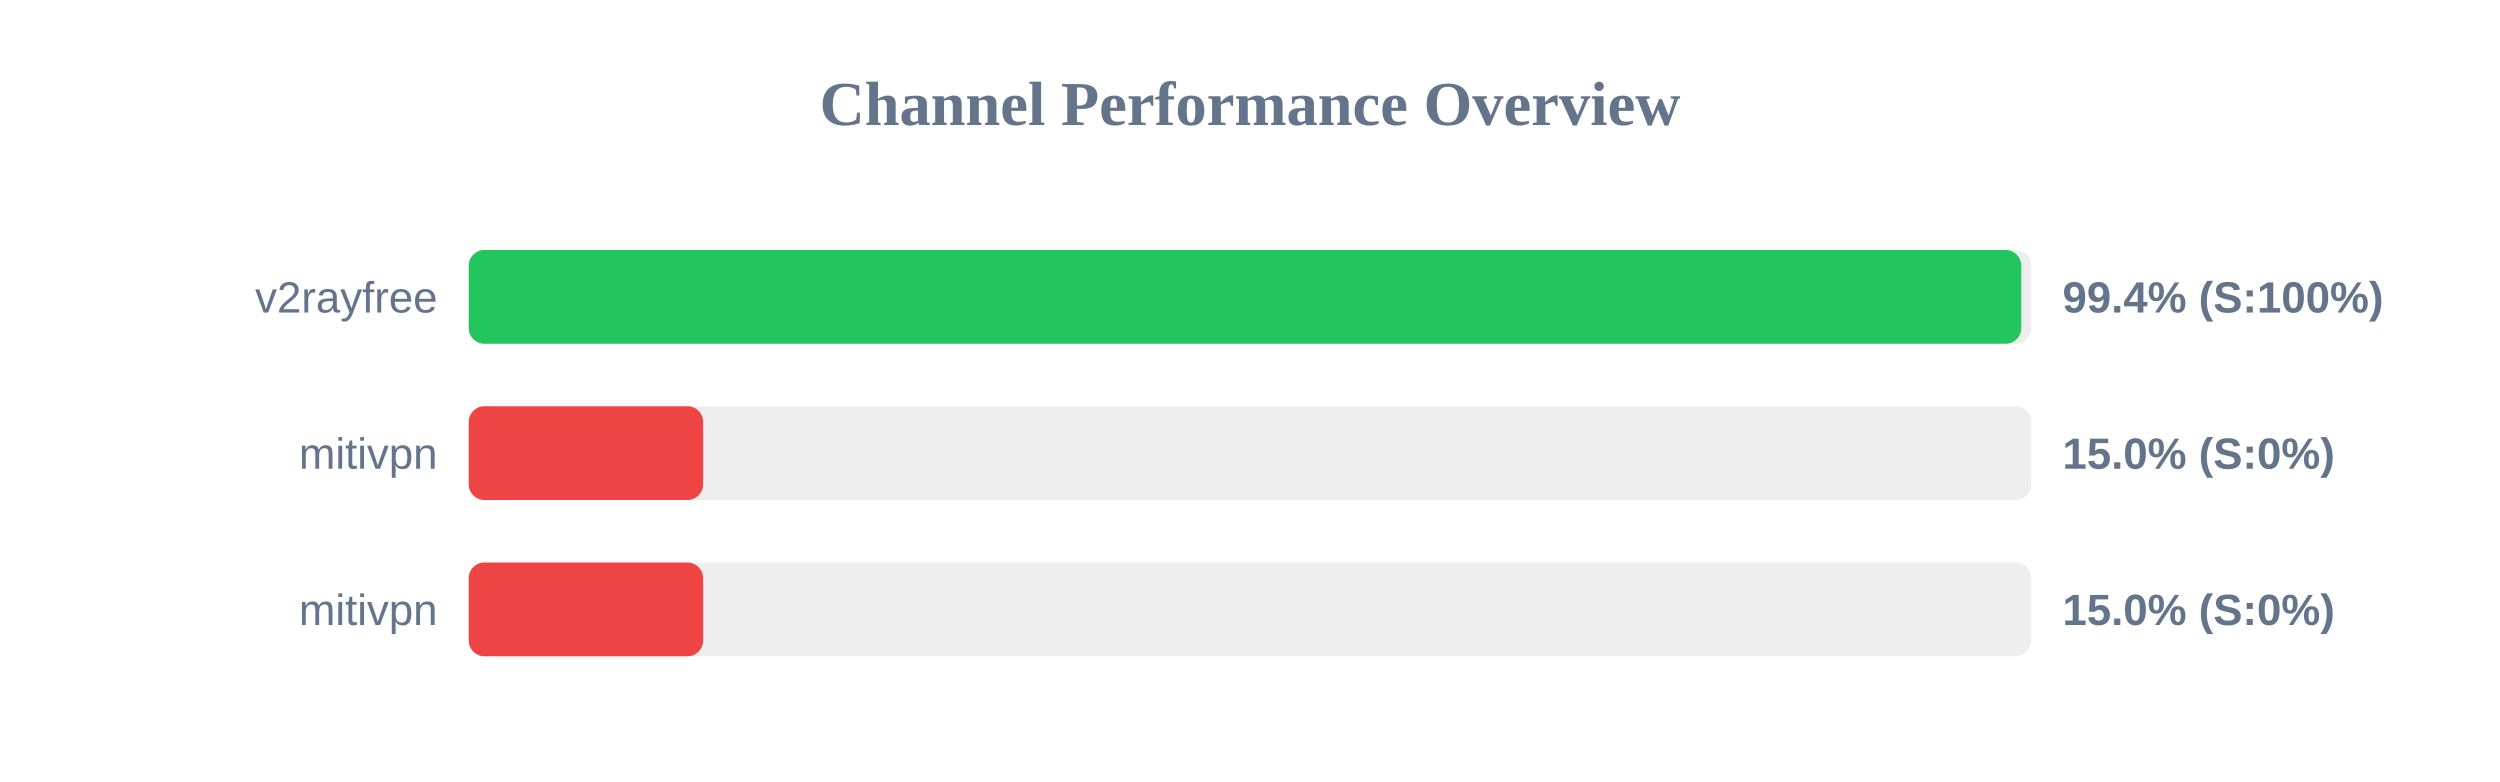
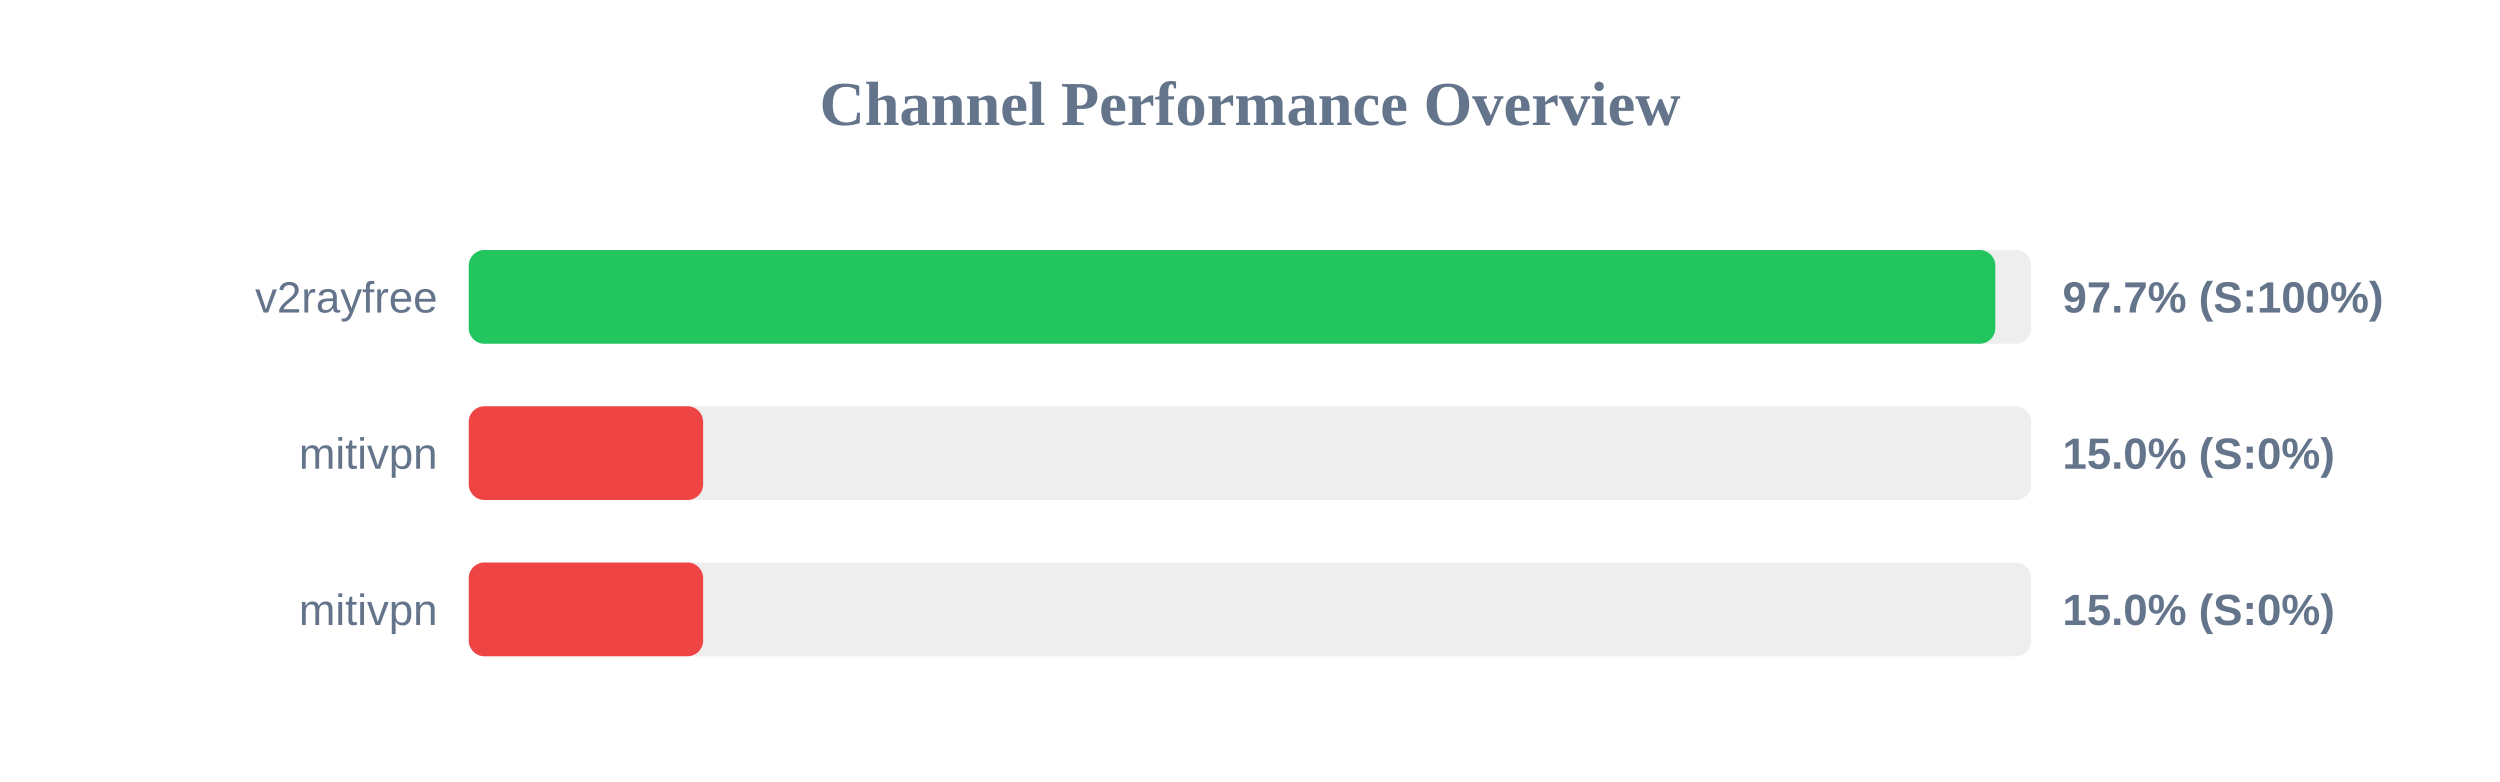
<svg xmlns="http://www.w3.org/2000/svg" width="800" height="250" version="1.1">
  <style>
        .row { font: 14px Arial; fill: #64748b; }
        .score { font: bold 14px Arial; fill: #64748b; }
    </style>
  <text x="400" y="40" text-anchor="middle" font-size="20px" font-weight="bold" fill="#64748b">Channel Performance Overview</text>
  <rect x="150" y="80" width="500" height="30" fill="#eee" rx="5" />
-   <rect x="150" y="80" width="496.8" height="30" fill="#22c55e" rx="5" />
+   <rect x="150" y="80" width="488.5" height="30" fill="#22c55e" rx="5" />
  <text x="140" y="100" text-anchor="end" class="row">v2rayfree</text>
-   <text x="660" y="100" text-anchor="start" class="score">99.4% (S:100%)</text>
+   <text x="660" y="100" text-anchor="start" class="score">97.7% (S:100%)</text>
  <rect x="150" y="130" width="500" height="30" fill="#eee" rx="5" />
  <rect x="150" y="130" width="75.0" height="30" fill="#ef4444" rx="5" />
  <text x="140" y="150" text-anchor="end" class="row">mitivpn</text>
  <text x="660" y="150" text-anchor="start" class="score">15.0% (S:0%)</text>
  <rect x="150" y="180" width="500" height="30" fill="#eee" rx="5" />
  <rect x="150" y="180" width="75.0" height="30" fill="#ef4444" rx="5" />
  <text x="140" y="200" text-anchor="end" class="row">mitivpn</text>
  <text x="660" y="200" text-anchor="start" class="score">15.0% (S:0%)</text>
</svg>
